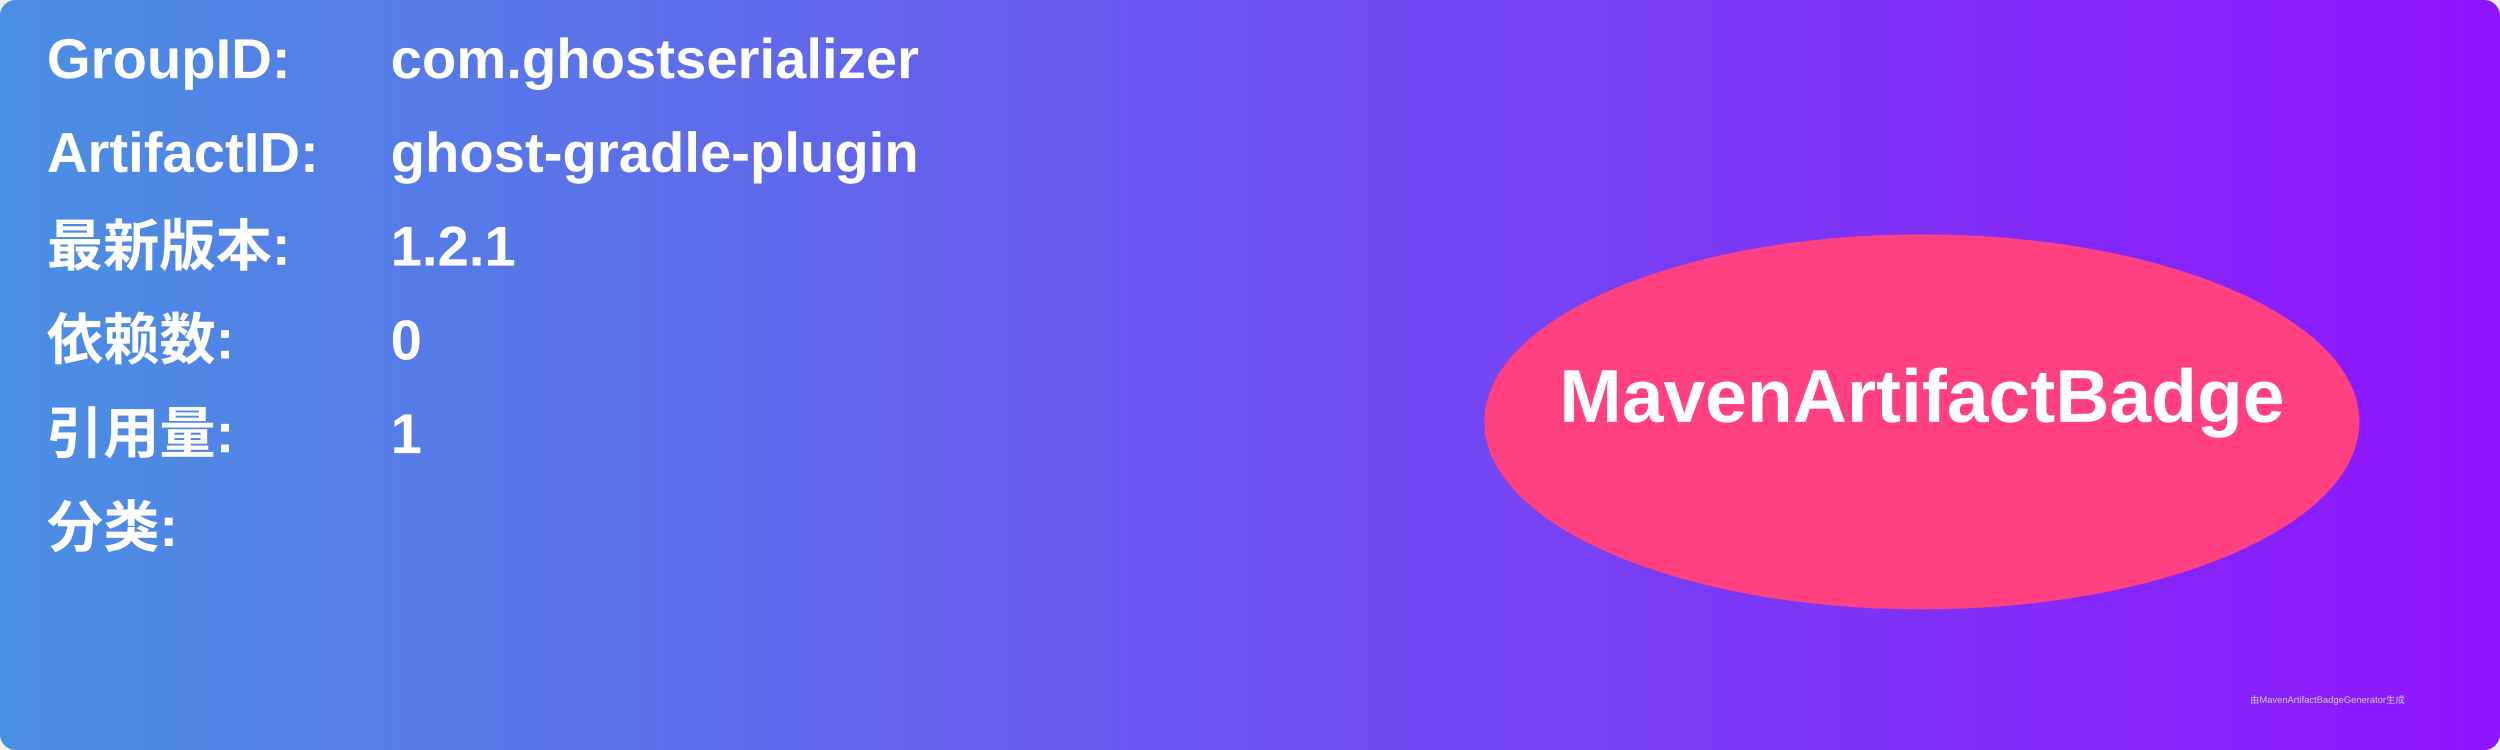
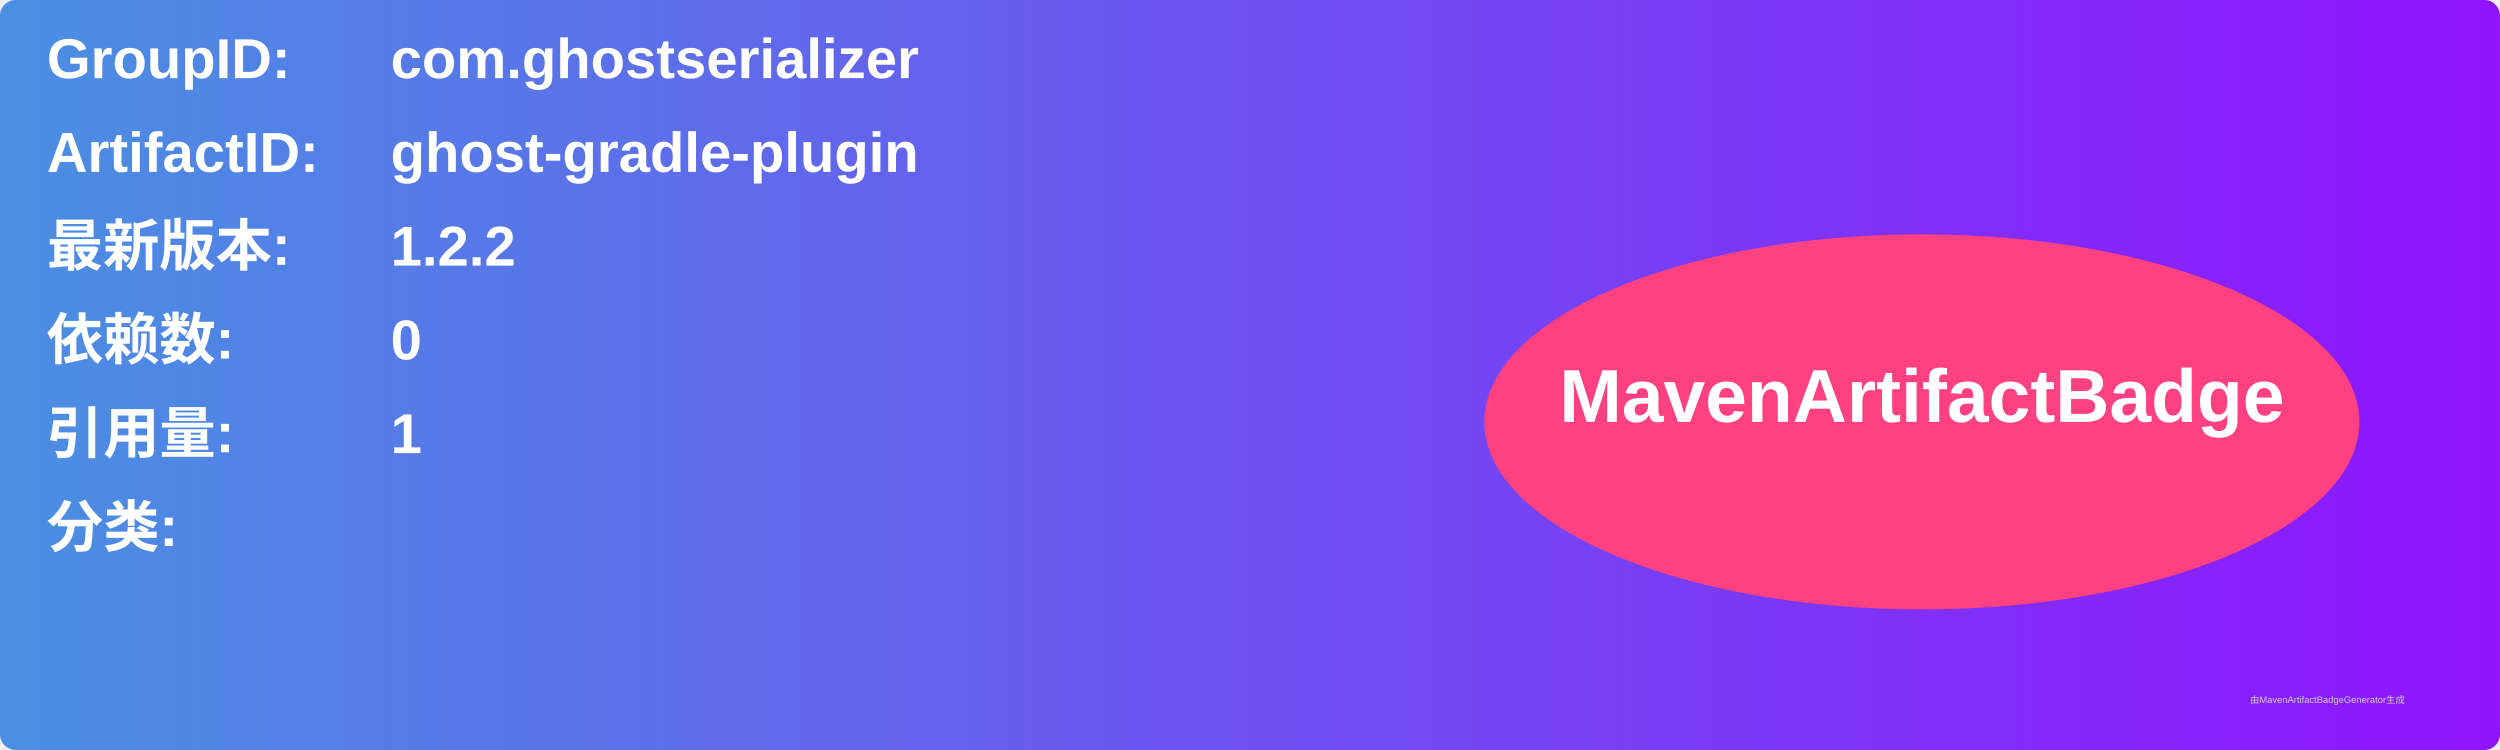
<svg xmlns="http://www.w3.org/2000/svg" width="800" height="240" viewBox="0 0 800 240">
  <linearGradient id="grad" x1="0%" y1="0%" x2="100%" y2="0%">
    <stop offset="0%" stop-color="#4a90e2" />
    <stop offset="100%" stop-color="#9013fe" />
  </linearGradient>
  <rect width="100%" height="100%" rx="5" ry="5" fill="url(#grad)" />
  <g transform="translate(15, 15)">
    <text x="0" y="10" font-family="Arial" font-size="18" fill="white" font-weight="bold" width="260">GroupID:</text>
    <text x="110" y="10" font-family="Arial" font-size="18" fill="white" font-weight="bold" width="460">com.ghostserializer</text>
    <text x="0" y="40" font-family="Arial" font-size="18" fill="white" font-weight="bold" width="260">ArtifactID:</text>
    <text x="110" y="40" font-family="Arial" font-size="18" fill="white" font-weight="bold" width="460">ghost-gradle-plugin</text>
    <text x="0" y="70" font-family="Arial" font-size="18" fill="white" font-weight="bold">最新版本:</text>
    <text x="110" y="70" font-family="Arial" font-size="18" fill="white" font-weight="bold">
-       <tspan font-weight="bold">1.2.1</tspan>
+       <tspan font-weight="bold">1.2.2</tspan>
    </text>
    <text x="0" y="100" font-family="Arial" font-size="18" fill="white" font-weight="bold">依赖数: </text>
    <text x="110" y="100" font-family="Arial" font-size="18" fill="white">
      <tspan font-weight="bold">0</tspan>
    </text>
    <text x="0" y="130" font-family="Arial" font-size="18" fill="white" font-weight="bold">引用量: </text>
    <text x="110" y="130" font-family="Arial" font-size="18" fill="white">
      <tspan font-weight="bold">1</tspan>
    </text>
    <text x="0" y="160" font-family="Arial" font-size="18" fill="white" font-weight="bold">分类:</text>
    <text x="10" y="190" font-family="Arial" font-size="10" fill="white">
      <tspan font-weight="bold" />
    </text>
    <ellipse cx="600" cy="120" rx="140" ry="60" fill="#ff4081" />
    <text x="600" y="120" text-anchor="middle" font-family="Arial" font-size="24" fill="white" font-weight="bold">MavenArtifactBadge</text>
  </g>
  <text x="720" y="225" font-family="Arial" font-size="3" fill="#d0d0d0">由MavenArtifactBadgeGenerator生成</text>
</svg>
